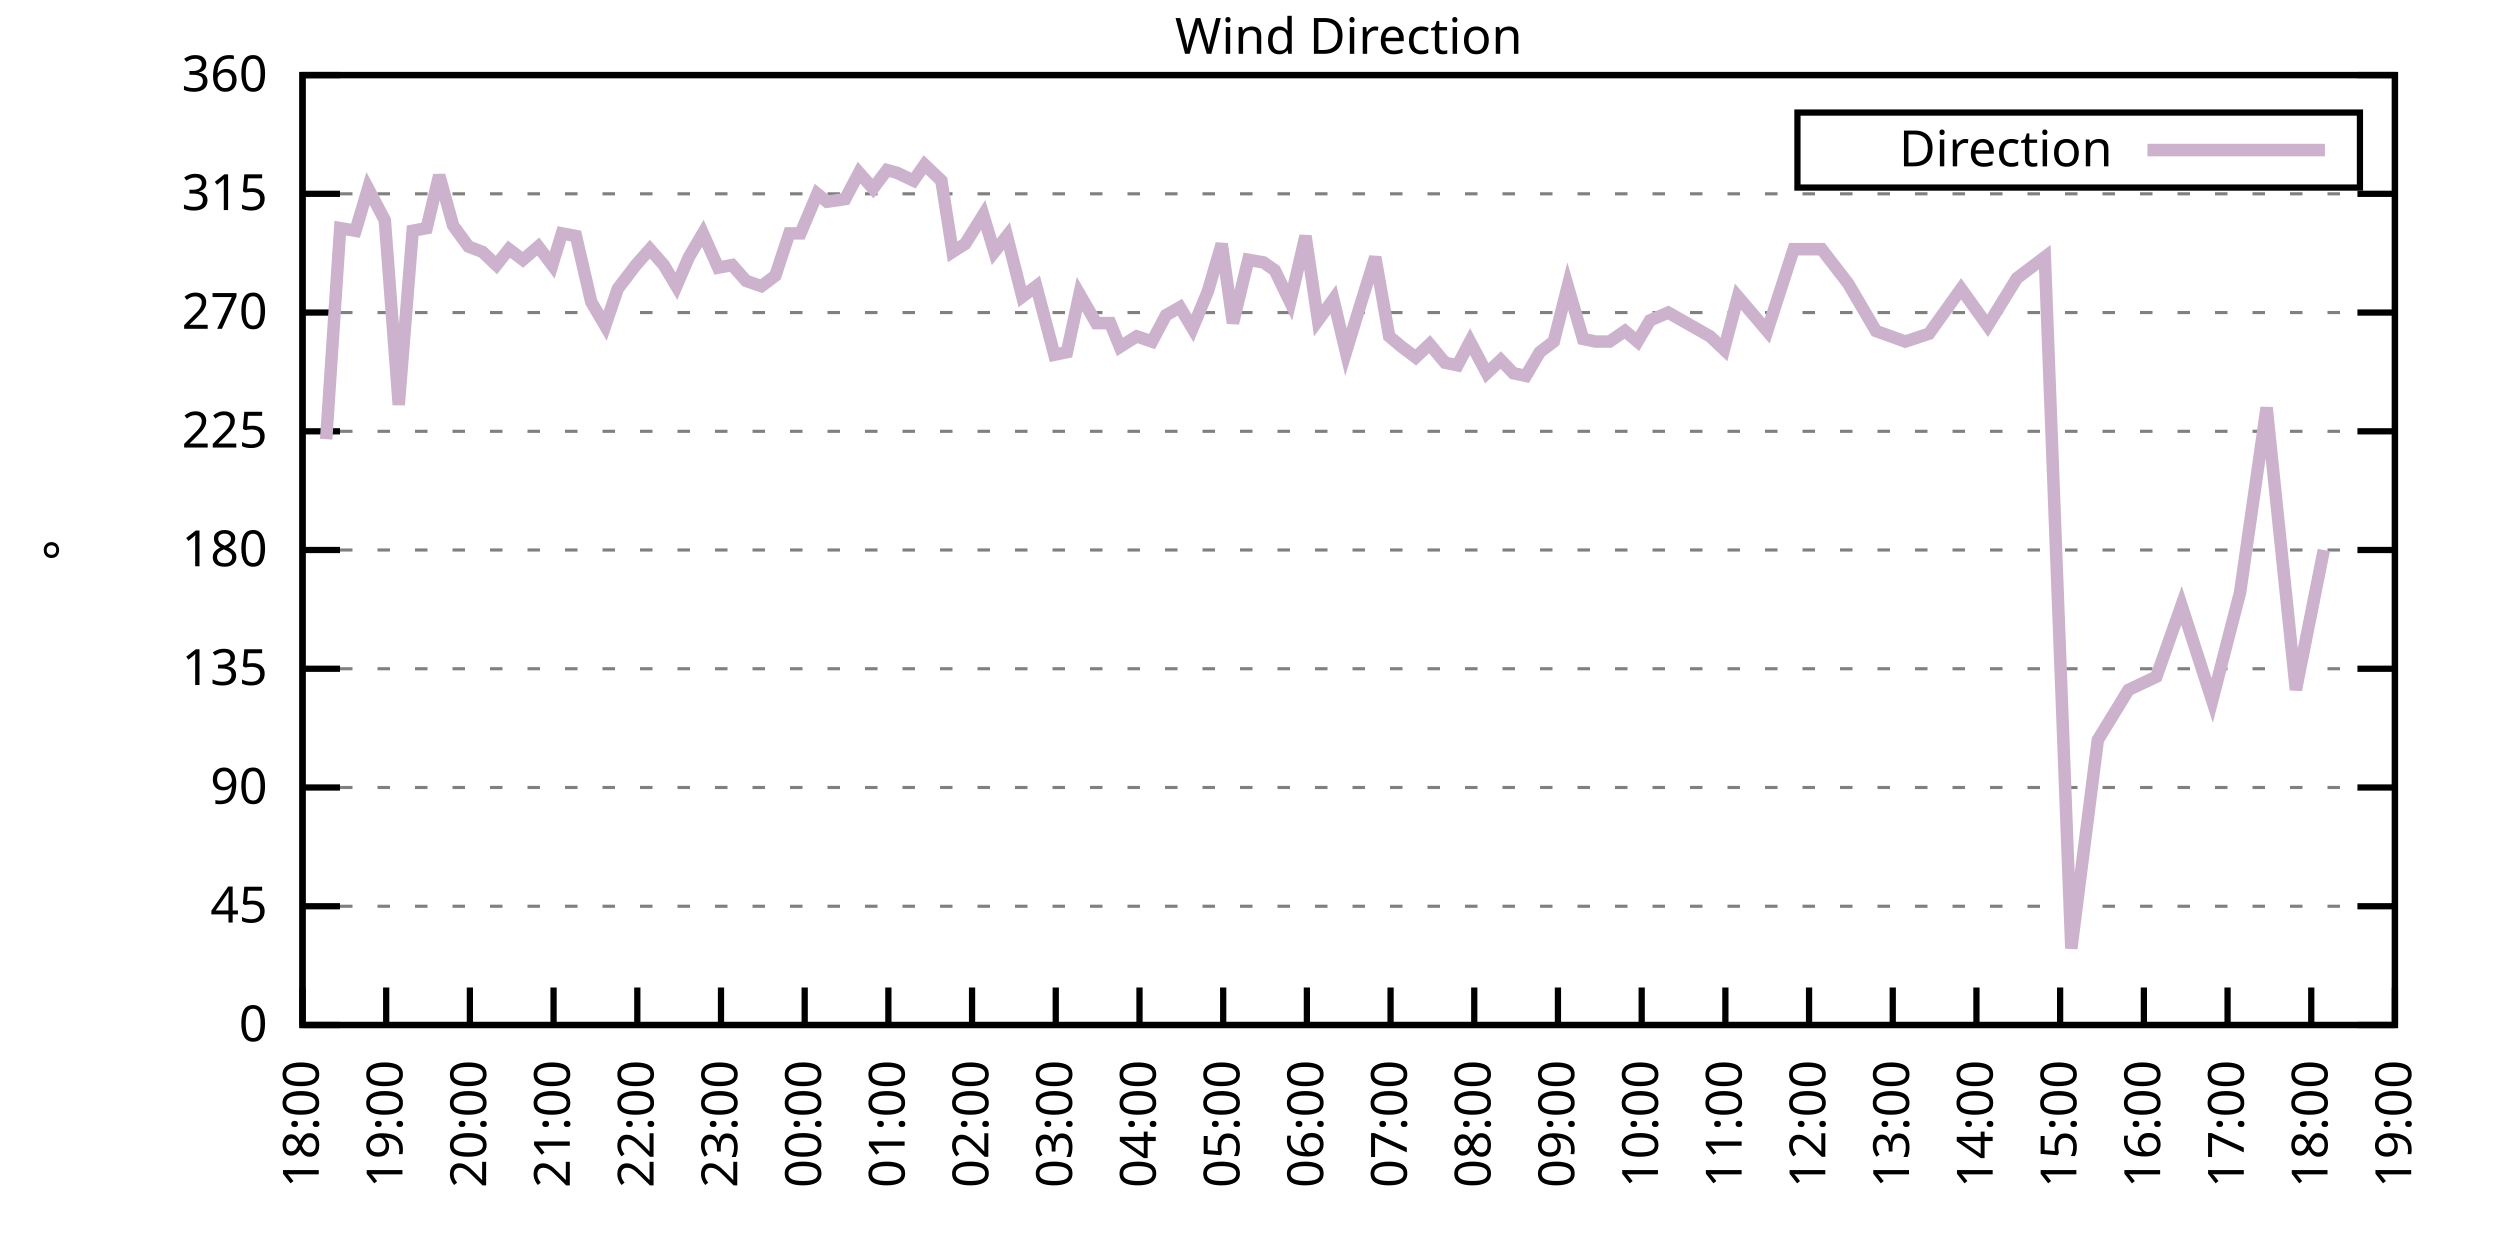
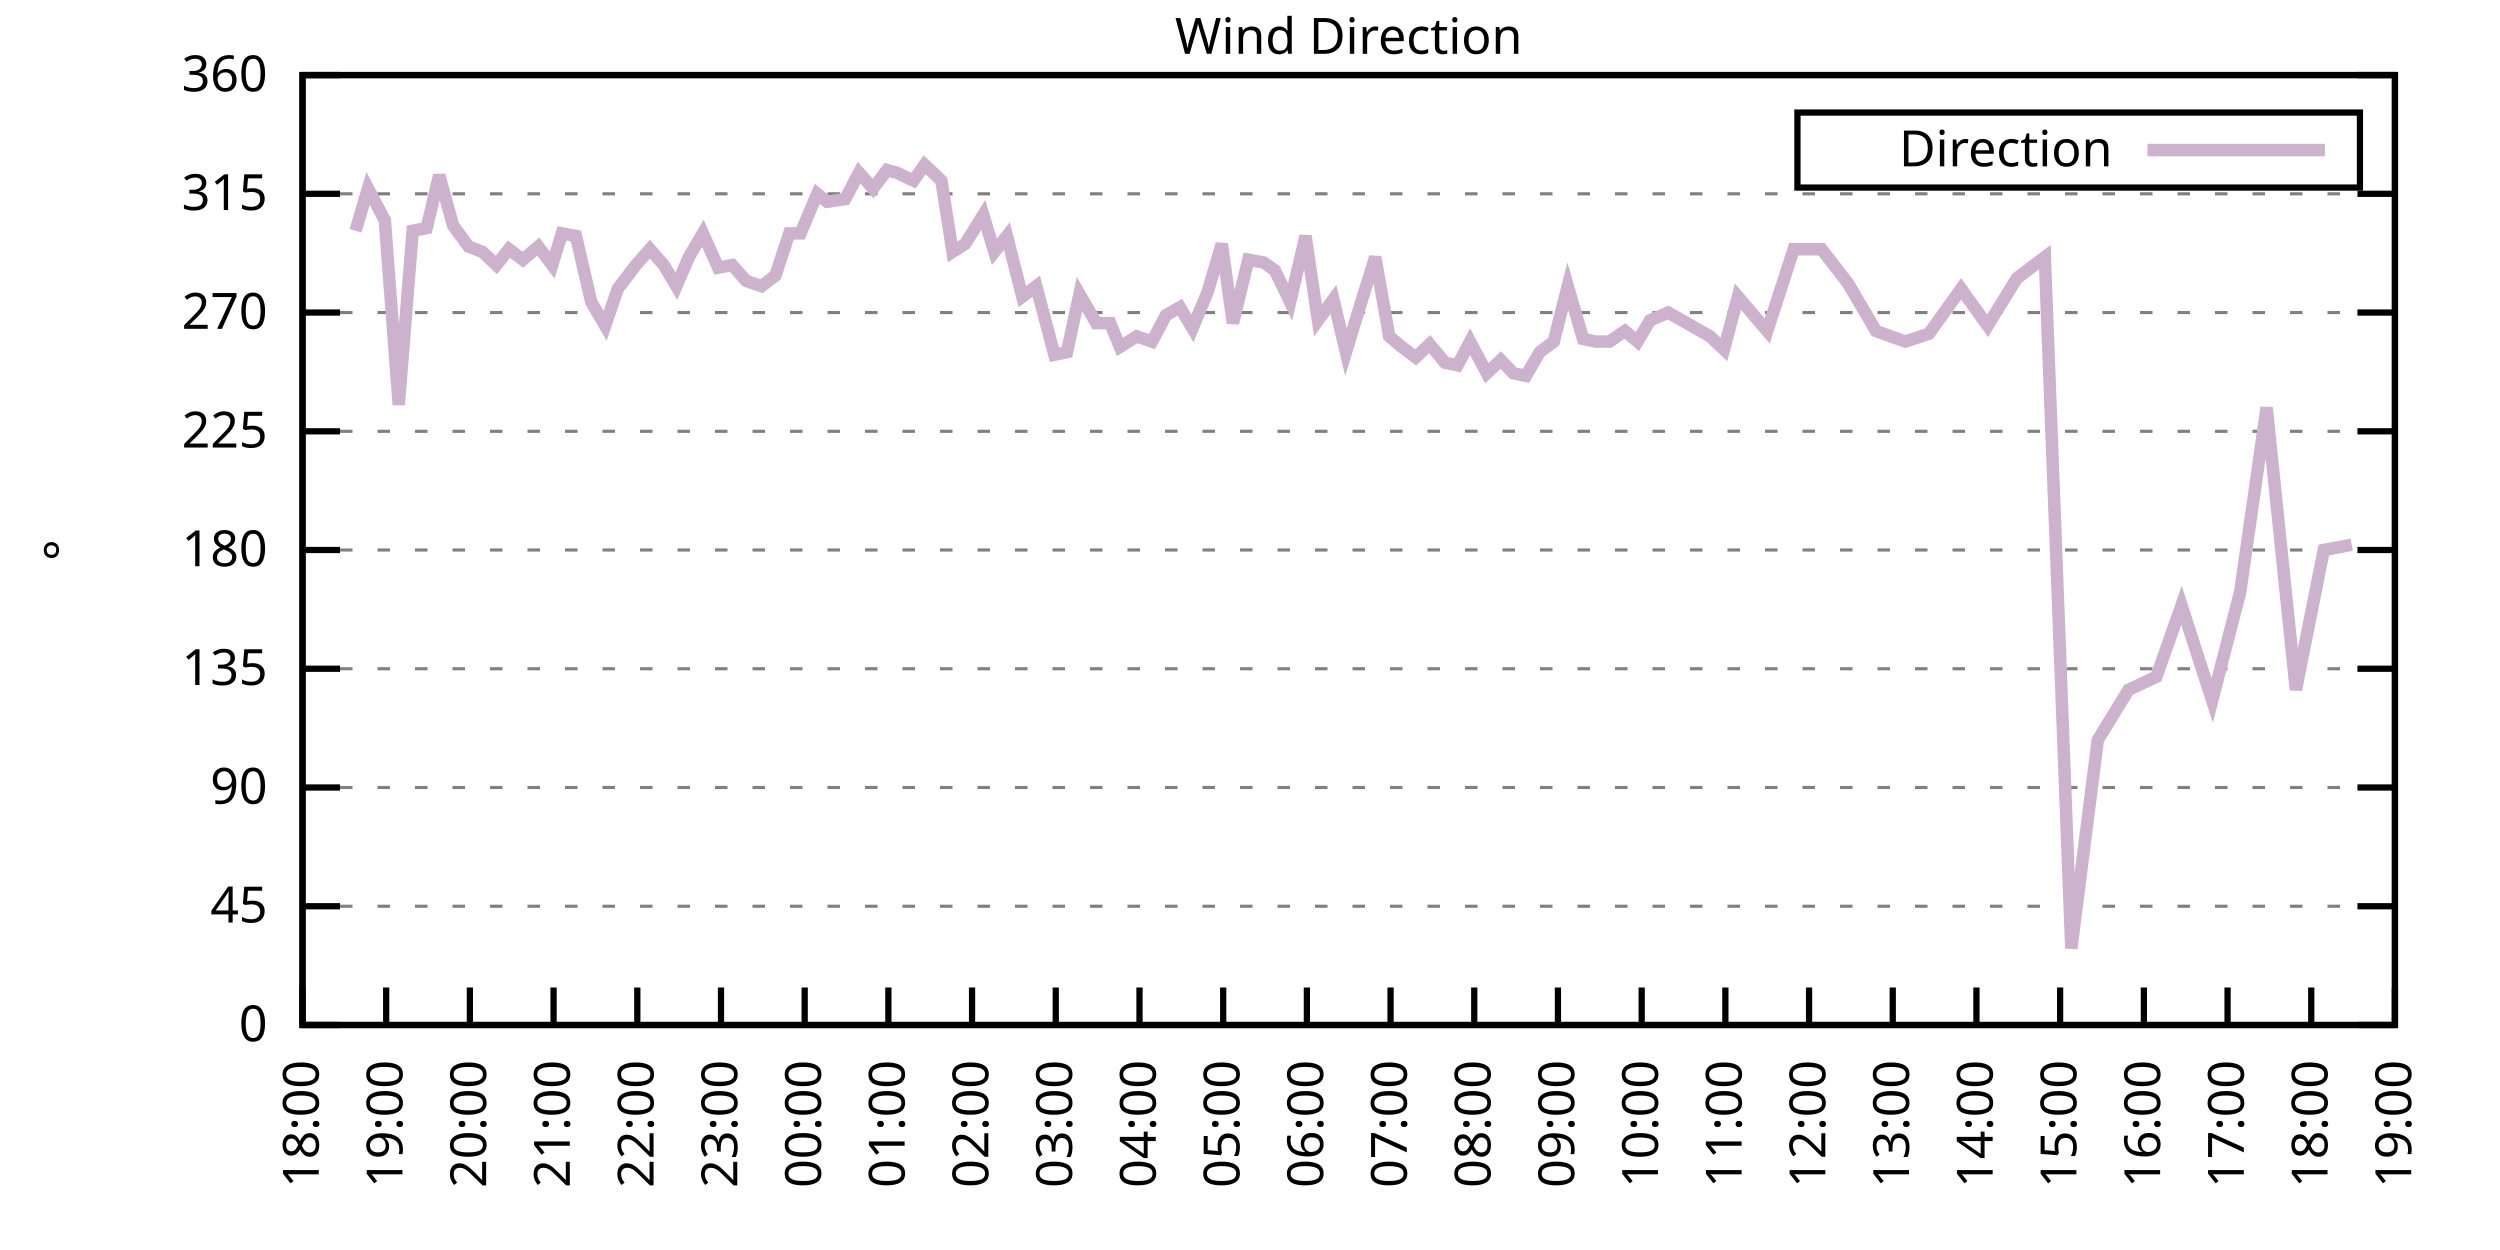
<svg xmlns="http://www.w3.org/2000/svg" xmlns:xlink="http://www.w3.org/1999/xlink" width="400" height="200" viewBox="0 0 400 200">
  <g id="gnuplot_canvas">
    <rect x="0" y="0" width="400" height="200" fill="none" />
    <defs>
      <circle id="gpDot" r="0.5" stroke-width="0.5" stroke="currentColor" />
      <path id="gpPt0" stroke-width="0.333" stroke="currentColor" d="M-1,0 h2 M0,-1 v2" />
      <path id="gpPt1" stroke-width="0.333" stroke="currentColor" d="M-1,-1 L1,1 M1,-1 L-1,1" />
      <path id="gpPt2" stroke-width="0.333" stroke="currentColor" d="M-1,0 L1,0 M0,-1 L0,1 M-1,-1 L1,1 M-1,1 L1,-1" />
      <rect id="gpPt3" stroke-width="0.333" stroke="currentColor" x="-1" y="-1" width="2" height="2" />
      <rect id="gpPt4" stroke-width="0.333" stroke="currentColor" fill="currentColor" x="-1" y="-1" width="2" height="2" />
      <circle id="gpPt5" stroke-width="0.333" stroke="currentColor" cx="0" cy="0" r="1" />
      <use xlink:href="#gpPt5" id="gpPt6" fill="currentColor" stroke="none" />
      <path id="gpPt7" stroke-width="0.333" stroke="currentColor" d="M0,-1.33 L-1.33,0.67 L1.33,0.67 z" />
      <use xlink:href="#gpPt7" id="gpPt8" fill="currentColor" stroke="none" />
      <use xlink:href="#gpPt7" id="gpPt9" stroke="currentColor" transform="rotate(180)" />
      <use xlink:href="#gpPt9" id="gpPt10" fill="currentColor" stroke="none" />
      <use xlink:href="#gpPt3" id="gpPt11" stroke="currentColor" transform="rotate(45)" />
      <use xlink:href="#gpPt11" id="gpPt12" fill="currentColor" stroke="none" />
      <path id="gpPt13" stroke-width="0.333" stroke="currentColor" d="M0,1.330 L1.265,0.411 L0.782,-1.067 L-0.782,-1.076 L-1.265,0.411 z" />
      <use xlink:href="#gpPt13" id="gpPt14" fill="currentColor" stroke="none" />
      <filter id="textbox" filterUnits="objectBoundingBox" x="0" y="0" height="1" width="1">
        <feFlood flood-color="white" flood-opacity="1" result="bgnd" />
        <feComposite in="SourceGraphic" in2="bgnd" operator="atop" />
      </filter>
      <filter id="greybox" filterUnits="objectBoundingBox" x="0" y="0" height="1" width="1">
        <feFlood flood-color="lightgrey" flood-opacity="1" result="grey" />
        <feComposite in="SourceGraphic" in2="grey" operator="atop" />
      </filter>
    </defs>
    <g fill="none" color="white" stroke="currentColor" stroke-width="1.00" stroke-linecap="butt" stroke-linejoin="miter">
</g>
    <g fill="none" color="black" stroke="currentColor" stroke-width="1.00" stroke-linecap="butt" stroke-linejoin="miter">
      <g stroke="none" shape-rendering="crispEdges">
        <polygon fill="rgb(255, 255, 255)" points="48.40,164.00 383.18,164.00 383.18,12.02 48.40,12.02 " />
      </g>
    </g>
    <g fill="none" color="black" stroke="currentColor" stroke-width="1.00" stroke-linecap="butt" stroke-linejoin="miter">
</g>
    <g fill="none" color="black" stroke="black" stroke-width="0.50" stroke-linecap="butt" stroke-linejoin="miter">
</g>
    <g fill="none" color="gray" stroke="currentColor" stroke-width="0.50" stroke-linecap="butt" stroke-linejoin="miter">
      <path stroke="gray" stroke-dasharray="2,4" class="gridline" d="M48.40,164.00 L383.19,164.00  " />
    </g>
    <g fill="none" color="gray" stroke="gray" stroke-width="1.00" stroke-linecap="butt" stroke-linejoin="miter">
</g>
    <g fill="none" color="black" stroke="currentColor" stroke-width="1.00" stroke-linecap="butt" stroke-linejoin="miter">
      <path stroke="black" d="M48.40,164.00 L54.40,164.00 M383.19,164.00 L377.19,164.00  " />
      <g transform="translate(42.80,166.60)" stroke="none" fill="black" font-family="Sans" font-size="8.00" text-anchor="end">
        <text>
          <tspan font-family="Sans"> 0</tspan>
        </text>
      </g>
    </g>
    <g fill="none" color="black" stroke="currentColor" stroke-width="1.00" stroke-linecap="butt" stroke-linejoin="miter">
</g>
    <g fill="none" color="black" stroke="black" stroke-width="0.50" stroke-linecap="butt" stroke-linejoin="miter">
</g>
    <g fill="none" color="gray" stroke="currentColor" stroke-width="0.50" stroke-linecap="butt" stroke-linejoin="miter">
      <path stroke="gray" stroke-dasharray="2,4" class="gridline" d="M48.40,145.00 L383.19,145.00  " />
    </g>
    <g fill="none" color="gray" stroke="gray" stroke-width="1.00" stroke-linecap="butt" stroke-linejoin="miter">
</g>
    <g fill="none" color="black" stroke="currentColor" stroke-width="1.00" stroke-linecap="butt" stroke-linejoin="miter">
      <path stroke="black" d="M48.40,145.00 L54.40,145.00 M383.19,145.00 L377.19,145.00  " />
      <g transform="translate(42.80,147.60)" stroke="none" fill="black" font-family="Sans" font-size="8.00" text-anchor="end">
        <text>
          <tspan font-family="Sans"> 45</tspan>
        </text>
      </g>
    </g>
    <g fill="none" color="black" stroke="currentColor" stroke-width="1.00" stroke-linecap="butt" stroke-linejoin="miter">
</g>
    <g fill="none" color="black" stroke="black" stroke-width="0.50" stroke-linecap="butt" stroke-linejoin="miter">
</g>
    <g fill="none" color="gray" stroke="currentColor" stroke-width="0.50" stroke-linecap="butt" stroke-linejoin="miter">
      <path stroke="gray" stroke-dasharray="2,4" class="gridline" d="M48.40,126.00 L383.19,126.00  " />
    </g>
    <g fill="none" color="gray" stroke="gray" stroke-width="1.00" stroke-linecap="butt" stroke-linejoin="miter">
</g>
    <g fill="none" color="black" stroke="currentColor" stroke-width="1.00" stroke-linecap="butt" stroke-linejoin="miter">
      <path stroke="black" d="M48.40,126.00 L54.40,126.00 M383.19,126.00 L377.19,126.00  " />
      <g transform="translate(42.80,128.60)" stroke="none" fill="black" font-family="Sans" font-size="8.00" text-anchor="end">
        <text>
          <tspan font-family="Sans"> 90</tspan>
        </text>
      </g>
    </g>
    <g fill="none" color="black" stroke="currentColor" stroke-width="1.00" stroke-linecap="butt" stroke-linejoin="miter">
</g>
    <g fill="none" color="black" stroke="black" stroke-width="0.50" stroke-linecap="butt" stroke-linejoin="miter">
</g>
    <g fill="none" color="gray" stroke="currentColor" stroke-width="0.50" stroke-linecap="butt" stroke-linejoin="miter">
      <path stroke="gray" stroke-dasharray="2,4" class="gridline" d="M48.40,107.00 L383.19,107.00  " />
    </g>
    <g fill="none" color="gray" stroke="gray" stroke-width="1.00" stroke-linecap="butt" stroke-linejoin="miter">
</g>
    <g fill="none" color="black" stroke="currentColor" stroke-width="1.00" stroke-linecap="butt" stroke-linejoin="miter">
      <path stroke="black" d="M48.40,107.00 L54.40,107.00 M383.19,107.00 L377.19,107.00  " />
      <g transform="translate(42.80,109.60)" stroke="none" fill="black" font-family="Sans" font-size="8.00" text-anchor="end">
        <text>
          <tspan font-family="Sans"> 135</tspan>
        </text>
      </g>
    </g>
    <g fill="none" color="black" stroke="currentColor" stroke-width="1.00" stroke-linecap="butt" stroke-linejoin="miter">
</g>
    <g fill="none" color="black" stroke="black" stroke-width="0.50" stroke-linecap="butt" stroke-linejoin="miter">
</g>
    <g fill="none" color="gray" stroke="currentColor" stroke-width="0.50" stroke-linecap="butt" stroke-linejoin="miter">
      <path stroke="gray" stroke-dasharray="2,4" class="gridline" d="M48.40,88.00 L383.19,88.00  " />
    </g>
    <g fill="none" color="gray" stroke="gray" stroke-width="1.00" stroke-linecap="butt" stroke-linejoin="miter">
</g>
    <g fill="none" color="black" stroke="currentColor" stroke-width="1.00" stroke-linecap="butt" stroke-linejoin="miter">
      <path stroke="black" d="M48.40,88.00 L54.40,88.00 M383.19,88.00 L377.19,88.00  " />
      <g transform="translate(42.80,90.60)" stroke="none" fill="black" font-family="Sans" font-size="8.00" text-anchor="end">
        <text>
          <tspan font-family="Sans"> 180</tspan>
        </text>
      </g>
    </g>
    <g fill="none" color="black" stroke="currentColor" stroke-width="1.00" stroke-linecap="butt" stroke-linejoin="miter">
</g>
    <g fill="none" color="black" stroke="black" stroke-width="0.50" stroke-linecap="butt" stroke-linejoin="miter">
</g>
    <g fill="none" color="gray" stroke="currentColor" stroke-width="0.50" stroke-linecap="butt" stroke-linejoin="miter">
      <path stroke="gray" stroke-dasharray="2,4" class="gridline" d="M48.40,69.01 L383.19,69.01  " />
    </g>
    <g fill="none" color="gray" stroke="gray" stroke-width="1.00" stroke-linecap="butt" stroke-linejoin="miter">
</g>
    <g fill="none" color="black" stroke="currentColor" stroke-width="1.00" stroke-linecap="butt" stroke-linejoin="miter">
      <path stroke="black" d="M48.40,69.01 L54.40,69.01 M383.19,69.01 L377.19,69.01  " />
      <g transform="translate(42.80,71.61)" stroke="none" fill="black" font-family="Sans" font-size="8.00" text-anchor="end">
        <text>
          <tspan font-family="Sans"> 225</tspan>
        </text>
      </g>
    </g>
    <g fill="none" color="black" stroke="currentColor" stroke-width="1.00" stroke-linecap="butt" stroke-linejoin="miter">
</g>
    <g fill="none" color="black" stroke="black" stroke-width="0.50" stroke-linecap="butt" stroke-linejoin="miter">
</g>
    <g fill="none" color="gray" stroke="currentColor" stroke-width="0.50" stroke-linecap="butt" stroke-linejoin="miter">
      <path stroke="gray" stroke-dasharray="2,4" class="gridline" d="M48.40,50.01 L383.19,50.01  " />
    </g>
    <g fill="none" color="gray" stroke="gray" stroke-width="1.00" stroke-linecap="butt" stroke-linejoin="miter">
</g>
    <g fill="none" color="black" stroke="currentColor" stroke-width="1.00" stroke-linecap="butt" stroke-linejoin="miter">
      <path stroke="black" d="M48.40,50.01 L54.40,50.01 M383.19,50.01 L377.19,50.01  " />
      <g transform="translate(42.80,52.61)" stroke="none" fill="black" font-family="Sans" font-size="8.00" text-anchor="end">
        <text>
          <tspan font-family="Sans"> 270</tspan>
        </text>
      </g>
    </g>
    <g fill="none" color="black" stroke="currentColor" stroke-width="1.00" stroke-linecap="butt" stroke-linejoin="miter">
</g>
    <g fill="none" color="black" stroke="black" stroke-width="0.50" stroke-linecap="butt" stroke-linejoin="miter">
</g>
    <g fill="none" color="gray" stroke="currentColor" stroke-width="0.50" stroke-linecap="butt" stroke-linejoin="miter">
      <path stroke="gray" stroke-dasharray="2,4" class="gridline" d="M48.40,31.01 L383.19,31.01  " />
    </g>
    <g fill="none" color="gray" stroke="gray" stroke-width="1.00" stroke-linecap="butt" stroke-linejoin="miter">
</g>
    <g fill="none" color="black" stroke="currentColor" stroke-width="1.00" stroke-linecap="butt" stroke-linejoin="miter">
      <path stroke="black" d="M48.40,31.01 L54.40,31.01 M383.19,31.01 L377.19,31.01  " />
      <g transform="translate(42.80,33.61)" stroke="none" fill="black" font-family="Sans" font-size="8.00" text-anchor="end">
        <text>
          <tspan font-family="Sans"> 315</tspan>
        </text>
      </g>
    </g>
    <g fill="none" color="black" stroke="currentColor" stroke-width="1.00" stroke-linecap="butt" stroke-linejoin="miter">
</g>
    <g fill="none" color="black" stroke="black" stroke-width="0.50" stroke-linecap="butt" stroke-linejoin="miter">
</g>
    <g fill="none" color="gray" stroke="currentColor" stroke-width="0.50" stroke-linecap="butt" stroke-linejoin="miter">
      <path stroke="gray" stroke-dasharray="2,4" class="gridline" d="M48.40,12.01 L383.19,12.01  " />
    </g>
    <g fill="none" color="gray" stroke="gray" stroke-width="1.00" stroke-linecap="butt" stroke-linejoin="miter">
</g>
    <g fill="none" color="black" stroke="currentColor" stroke-width="1.00" stroke-linecap="butt" stroke-linejoin="miter">
      <path stroke="black" d="M48.40,12.01 L54.40,12.01 M383.19,12.01 L377.19,12.01  " />
      <g transform="translate(42.80,14.61)" stroke="none" fill="black" font-family="Sans" font-size="8.00" text-anchor="end">
        <text>
          <tspan font-family="Sans"> 360</tspan>
        </text>
      </g>
    </g>
    <g fill="none" color="black" stroke="currentColor" stroke-width="1.00" stroke-linecap="butt" stroke-linejoin="miter">
      <path stroke="black" d="M48.40,164.00 L48.40,158.00  " />
      <g transform="translate(51.00,169.60) rotate(270.00)" stroke="none" fill="black" font-family="Sans" font-size="8.00" text-anchor="end">
        <text>
          <tspan font-family="Sans">18:00</tspan>
        </text>
      </g>
    </g>
    <g fill="none" color="black" stroke="currentColor" stroke-width="1.00" stroke-linecap="butt" stroke-linejoin="miter">
      <path stroke="black" d="M61.79,164.00 L61.79,158.00  " />
      <g transform="translate(64.39,169.60) rotate(270.00)" stroke="none" fill="black" font-family="Sans" font-size="8.00" text-anchor="end">
        <text>
          <tspan font-family="Sans">19:00</tspan>
        </text>
      </g>
    </g>
    <g fill="none" color="black" stroke="currentColor" stroke-width="1.00" stroke-linecap="butt" stroke-linejoin="miter">
      <path stroke="black" d="M75.18,164.00 L75.18,158.00  " />
      <g transform="translate(77.78,169.60) rotate(270.00)" stroke="none" fill="black" font-family="Sans" font-size="8.00" text-anchor="end">
        <text>
          <tspan font-family="Sans">20:00</tspan>
        </text>
      </g>
    </g>
    <g fill="none" color="black" stroke="currentColor" stroke-width="1.00" stroke-linecap="butt" stroke-linejoin="miter">
      <path stroke="black" d="M88.57,164.00 L88.57,158.00  " />
      <g transform="translate(91.17,169.60) rotate(270.00)" stroke="none" fill="black" font-family="Sans" font-size="8.00" text-anchor="end">
        <text>
          <tspan font-family="Sans">21:00</tspan>
        </text>
      </g>
    </g>
    <g fill="none" color="black" stroke="currentColor" stroke-width="1.00" stroke-linecap="butt" stroke-linejoin="miter">
      <path stroke="black" d="M101.97,164.00 L101.97,158.00  " />
      <g transform="translate(104.57,169.60) rotate(270.00)" stroke="none" fill="black" font-family="Sans" font-size="8.00" text-anchor="end">
        <text>
          <tspan font-family="Sans">22:00</tspan>
        </text>
      </g>
    </g>
    <g fill="none" color="black" stroke="currentColor" stroke-width="1.00" stroke-linecap="butt" stroke-linejoin="miter">
      <path stroke="black" d="M115.36,164.00 L115.36,158.00  " />
      <g transform="translate(117.96,169.60) rotate(270.00)" stroke="none" fill="black" font-family="Sans" font-size="8.00" text-anchor="end">
        <text>
          <tspan font-family="Sans">23:00</tspan>
        </text>
      </g>
    </g>
    <g fill="none" color="black" stroke="currentColor" stroke-width="1.00" stroke-linecap="butt" stroke-linejoin="miter">
      <path stroke="black" d="M128.75,164.00 L128.75,158.00  " />
      <g transform="translate(131.35,169.60) rotate(270.00)" stroke="none" fill="black" font-family="Sans" font-size="8.00" text-anchor="end">
        <text>
          <tspan font-family="Sans">00:00</tspan>
        </text>
      </g>
    </g>
    <g fill="none" color="black" stroke="currentColor" stroke-width="1.00" stroke-linecap="butt" stroke-linejoin="miter">
      <path stroke="black" d="M142.14,164.00 L142.14,158.00  " />
      <g transform="translate(144.74,169.60) rotate(270.00)" stroke="none" fill="black" font-family="Sans" font-size="8.00" text-anchor="end">
        <text>
          <tspan font-family="Sans">01:00</tspan>
        </text>
      </g>
    </g>
    <g fill="none" color="black" stroke="currentColor" stroke-width="1.00" stroke-linecap="butt" stroke-linejoin="miter">
      <path stroke="black" d="M155.53,164.00 L155.53,158.00  " />
      <g transform="translate(158.13,169.60) rotate(270.00)" stroke="none" fill="black" font-family="Sans" font-size="8.00" text-anchor="end">
        <text>
          <tspan font-family="Sans">02:00</tspan>
        </text>
      </g>
    </g>
    <g fill="none" color="black" stroke="currentColor" stroke-width="1.00" stroke-linecap="butt" stroke-linejoin="miter">
      <path stroke="black" d="M168.92,164.00 L168.92,158.00  " />
      <g transform="translate(171.52,169.60) rotate(270.00)" stroke="none" fill="black" font-family="Sans" font-size="8.00" text-anchor="end">
        <text>
          <tspan font-family="Sans">03:00</tspan>
        </text>
      </g>
    </g>
    <g fill="none" color="black" stroke="currentColor" stroke-width="1.00" stroke-linecap="butt" stroke-linejoin="miter">
      <path stroke="black" d="M182.32,164.00 L182.32,158.00  " />
      <g transform="translate(184.92,169.60) rotate(270.00)" stroke="none" fill="black" font-family="Sans" font-size="8.00" text-anchor="end">
        <text>
          <tspan font-family="Sans">04:00</tspan>
        </text>
      </g>
    </g>
    <g fill="none" color="black" stroke="currentColor" stroke-width="1.00" stroke-linecap="butt" stroke-linejoin="miter">
      <path stroke="black" d="M195.71,164.00 L195.71,158.00  " />
      <g transform="translate(198.31,169.60) rotate(270.00)" stroke="none" fill="black" font-family="Sans" font-size="8.00" text-anchor="end">
        <text>
          <tspan font-family="Sans">05:00</tspan>
        </text>
      </g>
    </g>
    <g fill="none" color="black" stroke="currentColor" stroke-width="1.00" stroke-linecap="butt" stroke-linejoin="miter">
      <path stroke="black" d="M209.10,164.00 L209.10,158.00  " />
      <g transform="translate(211.70,169.60) rotate(270.00)" stroke="none" fill="black" font-family="Sans" font-size="8.00" text-anchor="end">
        <text>
          <tspan font-family="Sans">06:00</tspan>
        </text>
      </g>
    </g>
    <g fill="none" color="black" stroke="currentColor" stroke-width="1.00" stroke-linecap="butt" stroke-linejoin="miter">
      <path stroke="black" d="M222.49,164.00 L222.49,158.00  " />
      <g transform="translate(225.09,169.60) rotate(270.00)" stroke="none" fill="black" font-family="Sans" font-size="8.00" text-anchor="end">
        <text>
          <tspan font-family="Sans">07:00</tspan>
        </text>
      </g>
    </g>
    <g fill="none" color="black" stroke="currentColor" stroke-width="1.00" stroke-linecap="butt" stroke-linejoin="miter">
      <path stroke="black" d="M235.88,164.00 L235.88,158.00  " />
      <g transform="translate(238.48,169.60) rotate(270.00)" stroke="none" fill="black" font-family="Sans" font-size="8.00" text-anchor="end">
        <text>
          <tspan font-family="Sans">08:00</tspan>
        </text>
      </g>
    </g>
    <g fill="none" color="black" stroke="currentColor" stroke-width="1.00" stroke-linecap="butt" stroke-linejoin="miter">
      <path stroke="black" d="M249.27,164.00 L249.27,158.00  " />
      <g transform="translate(251.87,169.60) rotate(270.00)" stroke="none" fill="black" font-family="Sans" font-size="8.00" text-anchor="end">
        <text>
          <tspan font-family="Sans">09:00</tspan>
        </text>
      </g>
    </g>
    <g fill="none" color="black" stroke="currentColor" stroke-width="1.00" stroke-linecap="butt" stroke-linejoin="miter">
      <path stroke="black" d="M262.67,164.00 L262.67,158.00  " />
      <g transform="translate(265.27,169.60) rotate(270.00)" stroke="none" fill="black" font-family="Sans" font-size="8.00" text-anchor="end">
        <text>
          <tspan font-family="Sans">10:00</tspan>
        </text>
      </g>
    </g>
    <g fill="none" color="black" stroke="currentColor" stroke-width="1.00" stroke-linecap="butt" stroke-linejoin="miter">
      <path stroke="black" d="M276.06,164.00 L276.06,158.00  " />
      <g transform="translate(278.66,169.60) rotate(270.00)" stroke="none" fill="black" font-family="Sans" font-size="8.00" text-anchor="end">
        <text>
          <tspan font-family="Sans">11:00</tspan>
        </text>
      </g>
    </g>
    <g fill="none" color="black" stroke="currentColor" stroke-width="1.00" stroke-linecap="butt" stroke-linejoin="miter">
      <path stroke="black" d="M289.45,164.00 L289.45,158.00  " />
      <g transform="translate(292.05,169.60) rotate(270.00)" stroke="none" fill="black" font-family="Sans" font-size="8.00" text-anchor="end">
        <text>
          <tspan font-family="Sans">12:00</tspan>
        </text>
      </g>
    </g>
    <g fill="none" color="black" stroke="currentColor" stroke-width="1.00" stroke-linecap="butt" stroke-linejoin="miter">
      <path stroke="black" d="M302.84,164.00 L302.84,158.00  " />
      <g transform="translate(305.44,169.60) rotate(270.00)" stroke="none" fill="black" font-family="Sans" font-size="8.00" text-anchor="end">
        <text>
          <tspan font-family="Sans">13:00</tspan>
        </text>
      </g>
    </g>
    <g fill="none" color="black" stroke="currentColor" stroke-width="1.00" stroke-linecap="butt" stroke-linejoin="miter">
      <path stroke="black" d="M316.23,164.00 L316.23,158.00  " />
      <g transform="translate(318.83,169.60) rotate(270.00)" stroke="none" fill="black" font-family="Sans" font-size="8.00" text-anchor="end">
        <text>
          <tspan font-family="Sans">14:00</tspan>
        </text>
      </g>
    </g>
    <g fill="none" color="black" stroke="currentColor" stroke-width="1.00" stroke-linecap="butt" stroke-linejoin="miter">
      <path stroke="black" d="M329.62,164.00 L329.62,158.00  " />
      <g transform="translate(332.22,169.60) rotate(270.00)" stroke="none" fill="black" font-family="Sans" font-size="8.00" text-anchor="end">
        <text>
          <tspan font-family="Sans">15:00</tspan>
        </text>
      </g>
    </g>
    <g fill="none" color="black" stroke="currentColor" stroke-width="1.00" stroke-linecap="butt" stroke-linejoin="miter">
      <path stroke="black" d="M343.02,164.00 L343.02,158.00  " />
      <g transform="translate(345.62,169.60) rotate(270.00)" stroke="none" fill="black" font-family="Sans" font-size="8.00" text-anchor="end">
        <text>
          <tspan font-family="Sans">16:00</tspan>
        </text>
      </g>
    </g>
    <g fill="none" color="black" stroke="currentColor" stroke-width="1.00" stroke-linecap="butt" stroke-linejoin="miter">
      <path stroke="black" d="M356.41,164.00 L356.41,158.00  " />
      <g transform="translate(359.01,169.60) rotate(270.00)" stroke="none" fill="black" font-family="Sans" font-size="8.00" text-anchor="end">
        <text>
          <tspan font-family="Sans">17:00</tspan>
        </text>
      </g>
    </g>
    <g fill="none" color="black" stroke="currentColor" stroke-width="1.00" stroke-linecap="butt" stroke-linejoin="miter">
      <path stroke="black" d="M369.80,164.00 L369.80,158.00  " />
      <g transform="translate(372.40,169.60) rotate(270.00)" stroke="none" fill="black" font-family="Sans" font-size="8.00" text-anchor="end">
        <text>
          <tspan font-family="Sans">18:00</tspan>
        </text>
      </g>
    </g>
    <g fill="none" color="black" stroke="currentColor" stroke-width="1.00" stroke-linecap="butt" stroke-linejoin="miter">
      <path stroke="black" d="M383.19,164.00 L383.19,158.00  " />
      <g transform="translate(385.79,169.60) rotate(270.00)" stroke="none" fill="black" font-family="Sans" font-size="8.00" text-anchor="end">
        <text>
          <tspan font-family="Sans">19:00</tspan>
        </text>
      </g>
    </g>
    <g fill="none" color="black" stroke="currentColor" stroke-width="1.00" stroke-linecap="butt" stroke-linejoin="miter">
</g>
    <g fill="none" color="black" stroke="currentColor" stroke-width="1.00" stroke-linecap="butt" stroke-linejoin="miter">
      <path stroke="black" d="M48.40,12.01 L48.40,164.00 L383.19,164.00 L383.19,12.01 L48.40,12.01 Z  " />
    </g>
    <g fill="none" color="black" stroke="currentColor" stroke-width="1.00" stroke-linecap="butt" stroke-linejoin="miter">
</g>
    <g fill="none" color="black" stroke="currentColor" stroke-width="1.00" stroke-linecap="butt" stroke-linejoin="miter">
      <path stroke="black" d="M287.59,30.01 L287.59,18.01 L377.59,18.01 L377.59,30.01 L287.59,30.01 Z  " />
    </g>
    <g id="Wind_direction_plot_1">
      <g fill="none" color="white" stroke="black" stroke-width="2.00" stroke-linecap="butt" stroke-linejoin="miter">
</g>
      <g fill="none" color="black" stroke="currentColor" stroke-width="2.00" stroke-linecap="butt" stroke-linejoin="miter">
        <g transform="translate(337.99,26.61)" stroke="none" fill="black" font-family="Sans" font-size="8.00" text-anchor="end">
          <text>
            <tspan font-family="Sans">Direction</tspan>
          </text>
        </g>
      </g>
      <g fill="none" color="black" stroke="currentColor" stroke-width="2.00" stroke-linecap="butt" stroke-linejoin="miter">
-         <path stroke="rgb(204, 178, 204)" d="M343.59,24.01 L371.99,24.01 M52.19,70.27 L54.43,36.50 L56.88,36.92 L58.89,30.16 L61.57,35.23 L63.80,64.78   L66.03,36.92 L68.26,36.50 L70.27,28.05 L72.50,36.08 L74.96,39.45 L77.19,40.30 L79.42,42.41 L81.43,39.87   L83.66,41.56 L86.12,39.45 L88.35,42.41 L89.91,37.34 L92.15,37.76 L94.60,48.32 L96.83,52.12 L98.84,46.21   L101.74,42.41 L103.98,39.87 L106.21,42.41 L108.22,45.79 L110.22,41.14 L112.46,37.34 L114.91,42.83 L117.14,42.41   L119.38,44.94 L121.83,45.79 L124.06,44.10 L126.29,37.34 L128.08,37.34 L130.76,31.01 L132.32,32.28 L135.22,31.85   L137.45,27.63 L139.69,30.16 L141.92,27.21 L143.48,27.63 L146.16,28.90 L147.94,26.36 L150.62,28.90 L152.41,40.30   L154.42,39.03 L157.32,34.39 L159.10,40.30 L161.11,37.76 L163.57,47.47 L165.80,45.79 L168.70,56.76 L170.71,56.34   L172.72,47.05 L175.40,51.70 L177.63,51.70 L179.19,55.50 L181.87,53.81 L184.32,54.65 L186.56,50.43 L188.79,49.16   L190.80,52.54 L193.25,46.63 L195.48,39.03 L197.27,51.70 L199.73,41.56 L202.18,41.99 L203.97,43.25 L206.42,48.32   L208.88,37.76 L210.88,51.27 L213.34,47.90 L215.35,56.34 L217.80,48.32 L220.04,41.14 L222.27,53.81 L224.28,55.50   L226.51,57.18 L228.74,55.07 L231.20,58.03 L233.20,58.45 L235.21,54.65 L237.89,59.72 L240.12,57.61 L242.13,59.72   L244.14,60.14 L246.37,56.34 L248.60,54.65 L250.84,45.79 L253.29,54.23 L255.30,54.65 L257.53,54.65 L259.99,52.96   L262.00,54.65 L264.00,51.27 L266.91,50.01 L273.60,53.81 L275.83,55.92 L278.07,47.47 L282.75,52.96 L286.99,39.87   L291.46,39.87 L295.70,45.36 L300.16,52.96 L304.85,54.65 L308.64,53.39 L313.78,46.21 L318.02,52.12 L322.70,44.52   L327.17,41.14 L331.41,151.76 L335.65,118.40 L340.56,110.38 L345.02,108.27 L349.04,96.87 L353.95,112.07 L358.42,94.76   L362.66,65.21 L367.34,110.38 L371.81,88.00  " />
+         <path stroke="rgb(204, 178, 204)" d="M343.59,24.01 L371.99,24.01 M56.88,36.92 L58.89,30.16 L61.57,35.23 L63.80,64.78 L66.03,36.92 L68.26,36.50   L70.27,28.05 L72.50,36.08 L74.96,39.45 L77.19,40.30 L79.42,42.41 L81.43,39.87 L83.66,41.56 L86.12,39.45   L88.35,42.41 L89.91,37.34 L92.15,37.76 L94.60,48.32 L96.83,52.12 L98.84,46.21 L101.74,42.41 L103.98,39.87   L106.21,42.41 L108.22,45.79 L110.22,41.14 L112.46,37.34 L114.91,42.83 L117.14,42.41 L119.38,44.94 L121.83,45.79   L124.06,44.10 L126.29,37.34 L128.08,37.34 L130.76,31.01 L132.32,32.28 L135.22,31.85 L137.45,27.63 L139.69,30.16   L141.92,27.21 L143.48,27.63 L146.16,28.90 L147.94,26.36 L150.62,28.90 L152.41,40.30 L154.42,39.03 L157.32,34.39   L159.10,40.30 L161.11,37.76 L163.57,47.47 L165.80,45.79 L168.70,56.76 L170.71,56.34 L172.72,47.05 L175.40,51.70   L177.63,51.70 L179.19,55.50 L181.87,53.81 L184.32,54.65 L186.56,50.43 L188.79,49.16 L190.80,52.54 L193.25,46.63   L195.48,39.03 L197.27,51.70 L199.73,41.56 L202.18,41.99 L203.97,43.25 L206.42,48.32 L208.88,37.76 L210.88,51.27   L213.34,47.90 L215.35,56.34 L217.80,48.32 L220.04,41.14 L222.27,53.81 L224.28,55.50 L226.51,57.18 L228.74,55.07   L231.20,58.03 L233.20,58.45 L235.21,54.65 L237.89,59.72 L240.12,57.61 L242.13,59.72 L244.14,60.14 L246.37,56.34   L248.60,54.65 L250.84,45.79 L253.29,54.23 L255.30,54.65 L257.53,54.65 L259.99,52.96 L262.00,54.65 L264.00,51.27   L266.91,50.01 L273.60,53.81 L275.83,55.92 L278.07,47.47 L282.75,52.96 L286.99,39.87 L291.46,39.87 L295.70,45.36   L300.16,52.96 L304.85,54.65 L308.64,53.39 L313.78,46.21 L318.02,52.12 L322.70,44.52 L327.17,41.14 L331.41,151.76   L335.65,118.40 L340.56,110.38 L345.02,108.27 L349.04,96.87 L353.95,112.07 L358.42,94.76 L362.66,65.21 L367.34,110.38   L371.81,88.00 L376.27,87.16  " />
      </g>
    </g>
    <g fill="none" color="black" stroke="currentColor" stroke-width="2.00" stroke-linecap="butt" stroke-linejoin="miter">
</g>
    <g fill="none" color="black" stroke="black" stroke-width="1.00" stroke-linecap="butt" stroke-linejoin="miter">
</g>
    <g fill="none" color="black" stroke="currentColor" stroke-width="1.00" stroke-linecap="butt" stroke-linejoin="miter">
      <path stroke="black" d="M48.40,12.01 L48.40,164.00 L383.19,164.00 L383.19,12.01 L48.40,12.01 Z  " />
      <g transform="translate(12.80,88.01) rotate(270.00)" stroke="none" fill="black" font-family="Sans" font-size="8.00" text-anchor="middle">
        <text>
          <tspan font-family="Sans">°</tspan>
        </text>
      </g>
    </g>
    <g fill="none" color="black" stroke="currentColor" stroke-width="1.00" stroke-linecap="butt" stroke-linejoin="miter">
</g>
    <g fill="none" color="black" stroke="currentColor" stroke-width="1.00" stroke-linecap="butt" stroke-linejoin="miter">
      <g transform="translate(215.79,8.61)" stroke="none" fill="black" font-family="Sans" font-size="8.00" text-anchor="middle">
        <text>
          <tspan font-family="Sans">Wind Direction</tspan>
        </text>
      </g>
    </g>
    <g fill="none" color="black" stroke="currentColor" stroke-width="1.00" stroke-linecap="butt" stroke-linejoin="miter">
</g>
  </g>
</svg>
